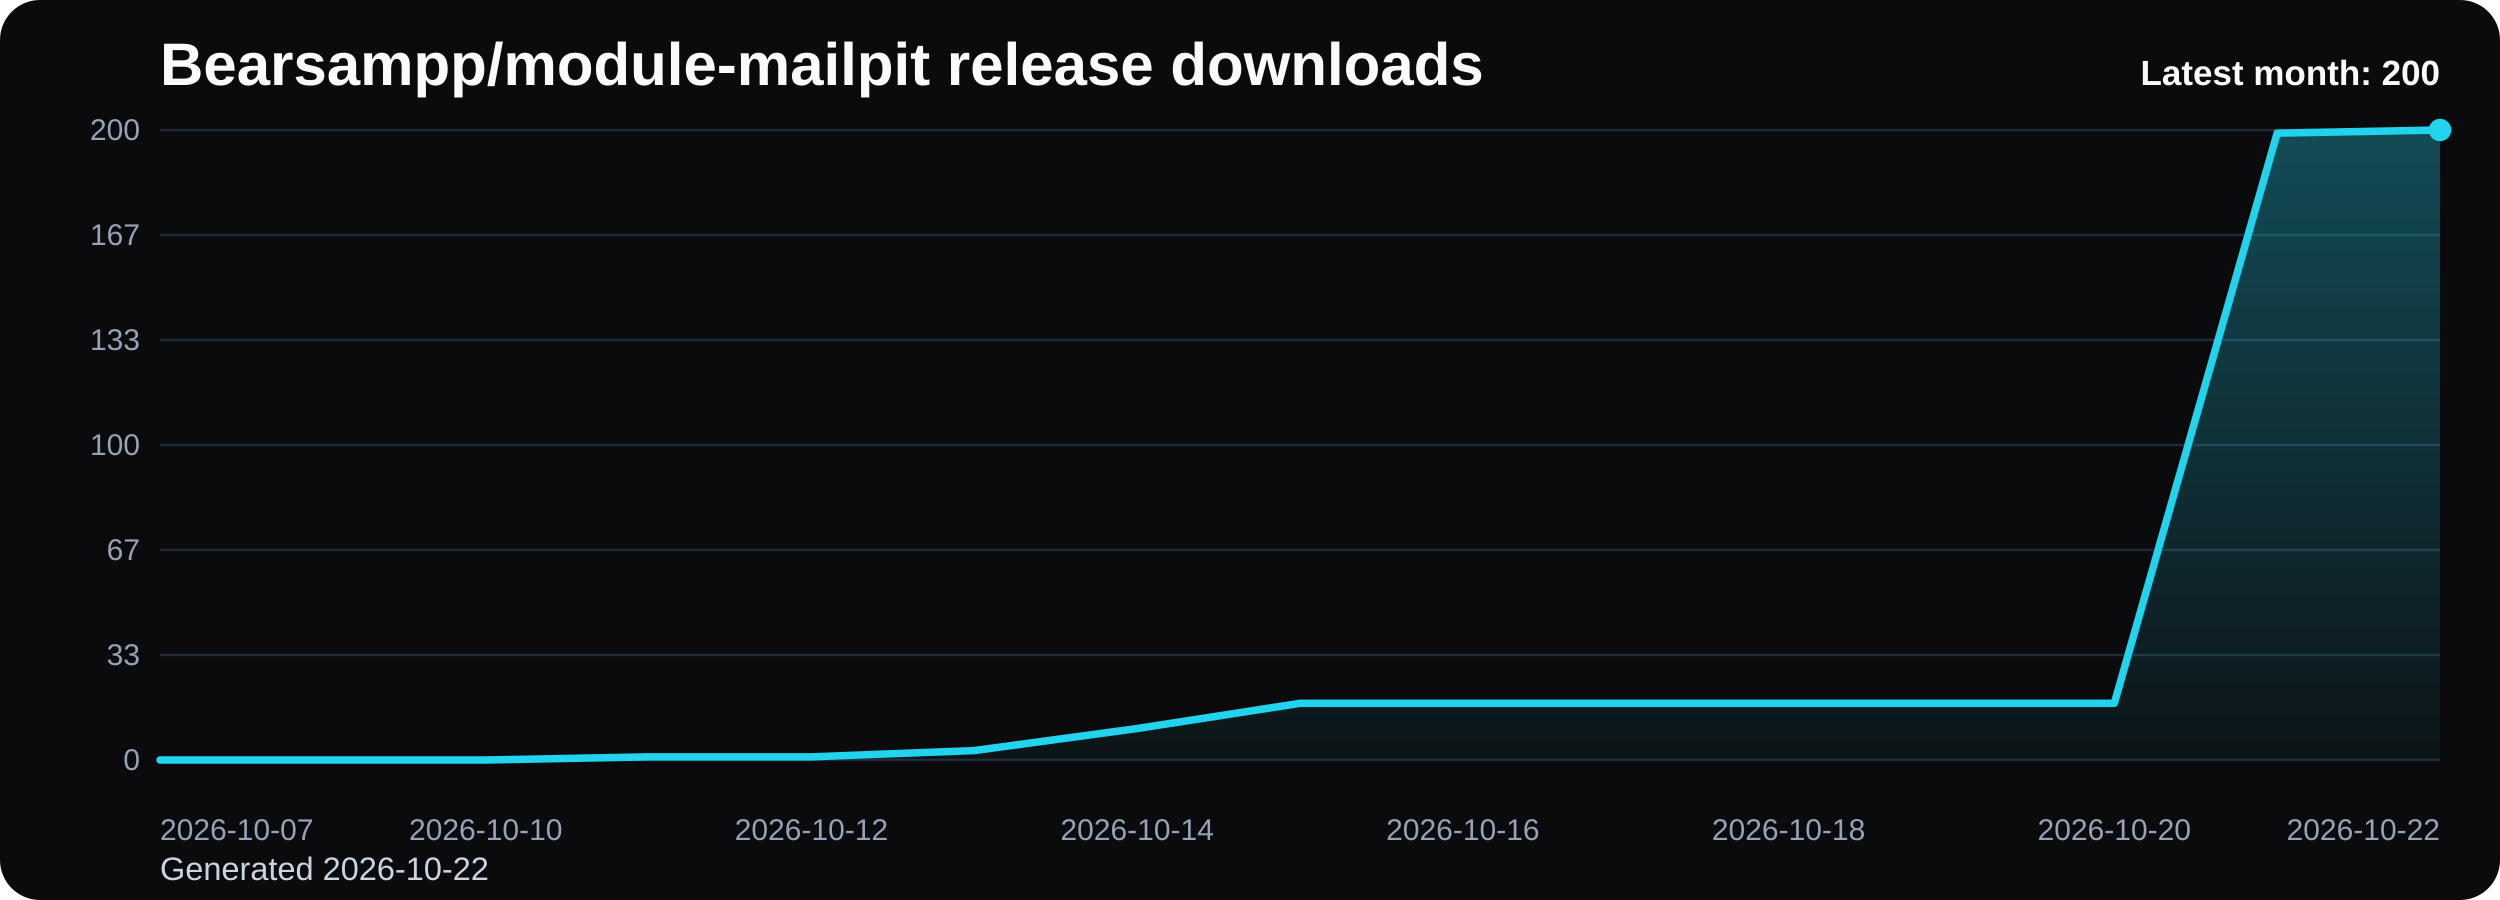
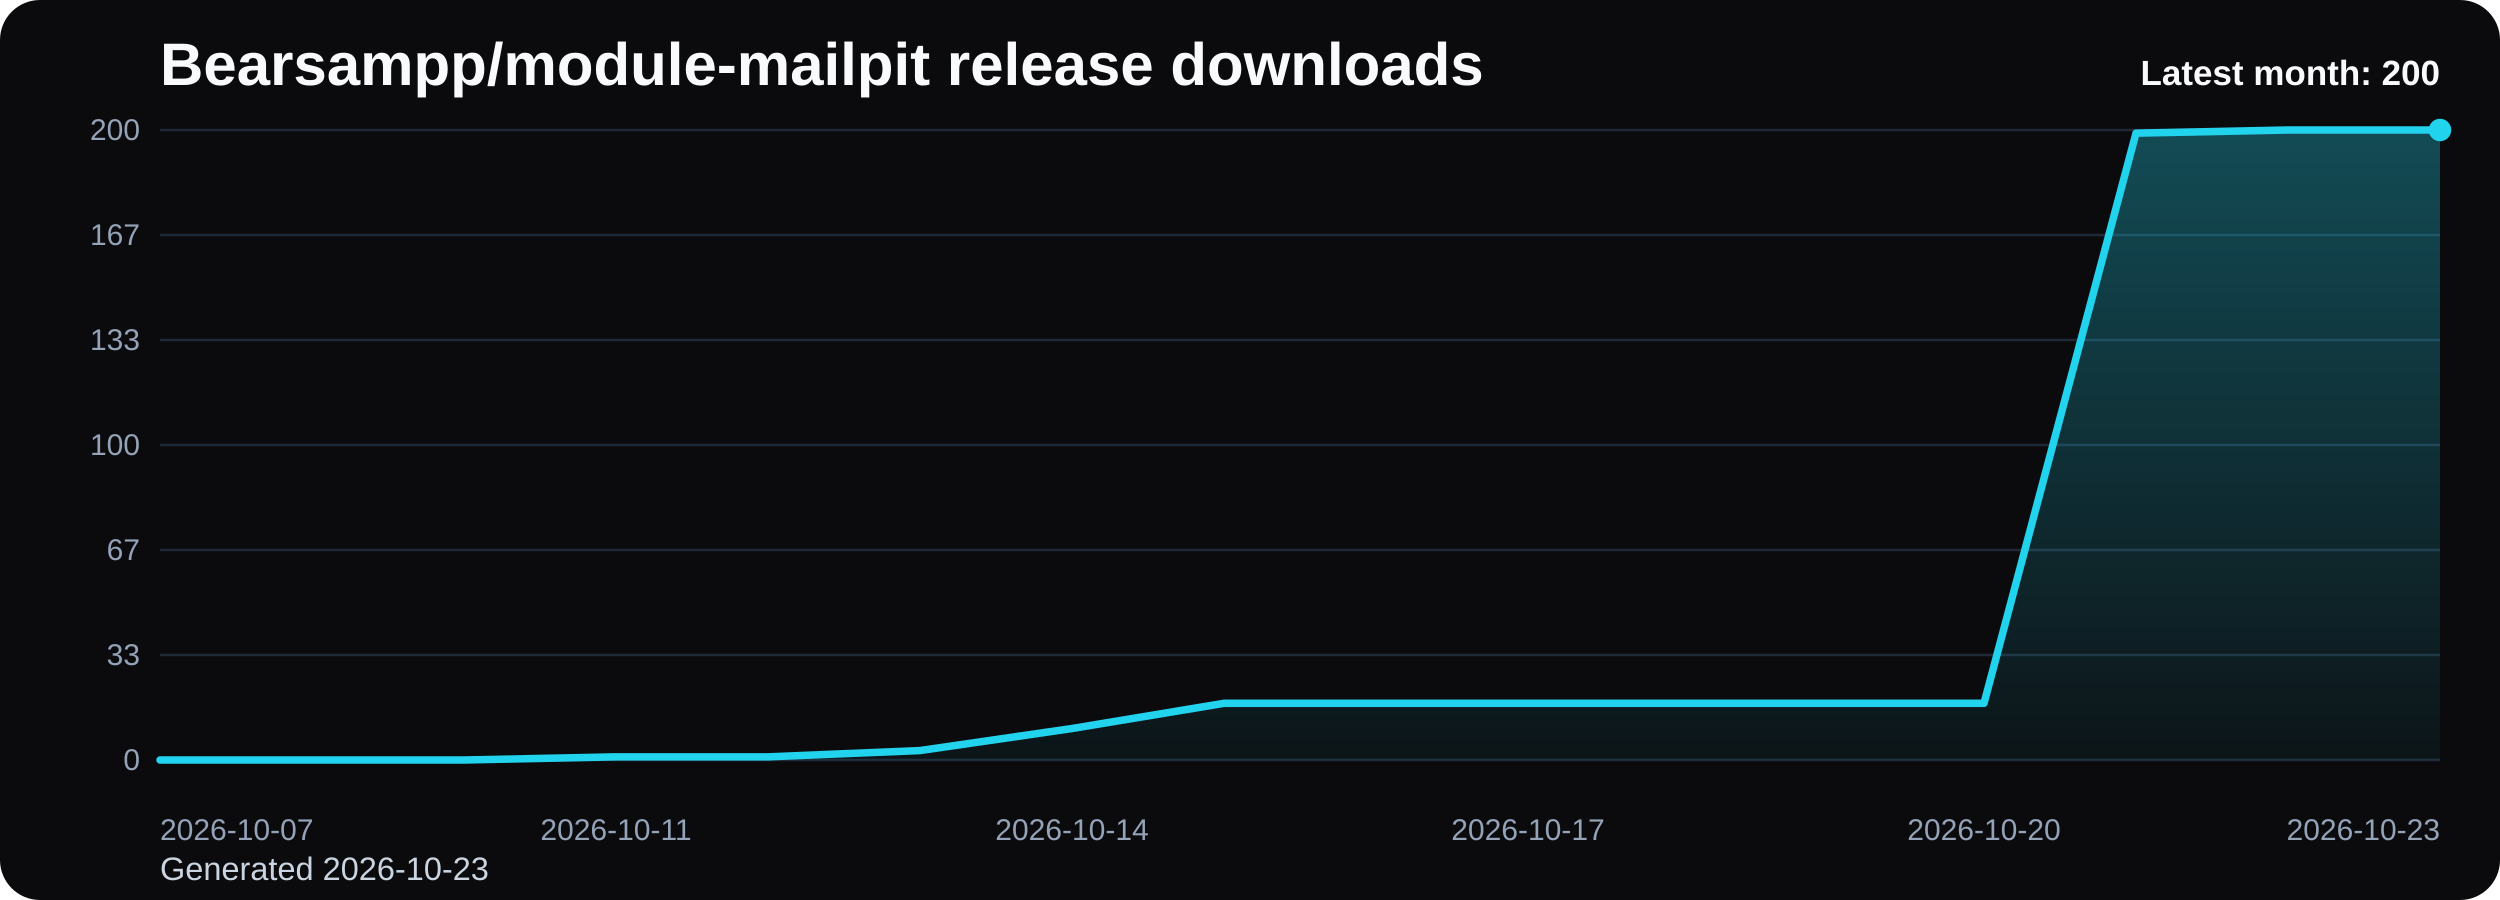
<svg xmlns="http://www.w3.org/2000/svg" viewBox="0 0 1000 360" role="img" aria-label="Bearsampp/module-mailpit release downloads chart">
  <defs>
    <linearGradient id="fill-monthly-black" x1="0" y1="0" x2="0" y2="1">
      <stop offset="0%" stop-color="#22d3ee" stop-opacity="0.32" />
      <stop offset="100%" stop-color="#22d3ee" stop-opacity="0.05" />
    </linearGradient>
    <style>
      .bg { fill: #0b0b0d; }
      .title { font: 700 24px Arial, sans-serif; fill: #f8fafc; }
      .sub { font: 400 13px Arial, sans-serif; fill: #cbd5e1; }
      .grid { stroke: #1f2937; stroke-width: 1; }
      .axis { font: 400 12px Arial, sans-serif; fill: #94a3b8; }
      .line { fill: none; stroke: #22d3ee; stroke-width: 3; stroke-linecap: round; stroke-linejoin: round; }
      .dot { fill: #22d3ee; }
      .value { font: 600 11px Arial, sans-serif; fill: #cbd5e1; }
      .latest { font: 700 14px Arial, sans-serif; fill: #f8fafc; }
    </style>
  </defs>
  <rect class="bg" x="0" y="0" width="1000" height="360" rx="16" />
  <text class="title" x="64" y="34">Bearsampp/module-mailpit release downloads</text>
-   <text class="sub" x="64" y="352">Generated 2026-10-22</text>
+   <text class="sub" x="64" y="352">Generated 2026-10-23</text>
  <line x1="64" y1="52.00" x2="976" y2="52.00" class="grid" />
  <text x="56" y="56.00" text-anchor="end" class="axis">200</text>
  <line x1="64" y1="94.00" x2="976" y2="94.00" class="grid" />
  <text x="56" y="98.00" text-anchor="end" class="axis">167</text>
  <line x1="64" y1="136.00" x2="976" y2="136.00" class="grid" />
  <text x="56" y="140.00" text-anchor="end" class="axis">133</text>
  <line x1="64" y1="178.00" x2="976" y2="178.00" class="grid" />
  <text x="56" y="182.00" text-anchor="end" class="axis">100</text>
  <line x1="64" y1="220.00" x2="976" y2="220.00" class="grid" />
  <text x="56" y="224.00" text-anchor="end" class="axis">67</text>
  <line x1="64" y1="262.00" x2="976" y2="262.00" class="grid" />
  <text x="56" y="266.00" text-anchor="end" class="axis">33</text>
  <line x1="64" y1="304.00" x2="976" y2="304.00" class="grid" />
  <text x="56" y="308.00" text-anchor="end" class="axis">0</text>
-   <path d="M 64.00 304 L 64.00 304.00 L 129.14 304.00 L 194.29 304.00 L 259.43 302.74 L 324.57 302.74 L 389.71 300.22 L 454.86 291.40 L 520.00 281.32 L 585.14 281.32 L 650.29 281.32 L 715.43 281.32 L 780.57 281.32 L 845.71 281.32 L 910.86 53.26 L 976.00 52.00 L 976.00 304 Z" fill="url(#fill-monthly-black)" />
-   <polyline class="line" points="64.00,304.00 129.14,304.00 194.29,304.00 259.43,302.74 324.57,302.74 389.71,300.22 454.86,291.40 520.00,281.32 585.14,281.32 650.29,281.32 715.43,281.32 780.57,281.32 845.71,281.32 910.86,53.26 976.00,52.00" />
+   <path d="M 64.00 304 L 64.00 304.00 L 124.80 304.00 L 185.60 304.00 L 246.40 302.74 L 307.20 302.74 L 368.00 300.22 L 428.80 291.40 L 489.60 281.32 L 550.40 281.32 L 611.20 281.32 L 672.00 281.32 L 732.80 281.32 L 793.60 281.32 L 854.40 53.26 L 915.20 52.00 L 976.00 52.00 L 976.00 304 Z" fill="url(#fill-monthly-black)" />
+   <polyline class="line" points="64.00,304.00 124.80,304.00 185.60,304.00 246.40,302.74 307.20,302.74 368.00,300.22 428.80,291.40 489.60,281.32 550.40,281.32 611.20,281.32 672.00,281.32 732.80,281.32 793.60,281.32 854.40,53.26 915.20,52.00 976.00,52.00" />
  <circle class="dot" cx="976.00" cy="52.00" r="4.5" />
  <text class="axis" x="64.00" y="336" text-anchor="start">2026-10-07</text>
-   <text class="axis" x="194.29" y="336" text-anchor="middle">2026-10-10</text>
-   <text class="axis" x="324.57" y="336" text-anchor="middle">2026-10-12</text>
-   <text class="axis" x="454.86" y="336" text-anchor="middle">2026-10-14</text>
-   <text class="axis" x="585.14" y="336" text-anchor="middle">2026-10-16</text>
-   <text class="axis" x="715.43" y="336" text-anchor="middle">2026-10-18</text>
-   <text class="axis" x="845.71" y="336" text-anchor="middle">2026-10-20</text>
-   <text class="axis" x="976.00" y="336" text-anchor="end">2026-10-22</text>
+   <text class="axis" x="246.40" y="336" text-anchor="middle">2026-10-11</text>
+   <text class="axis" x="428.80" y="336" text-anchor="middle">2026-10-14</text>
+   <text class="axis" x="611.20" y="336" text-anchor="middle">2026-10-17</text>
+   <text class="axis" x="793.60" y="336" text-anchor="middle">2026-10-20</text>
+   <text class="axis" x="976.00" y="336" text-anchor="end">2026-10-23</text>
  <text class="latest" x="976" y="34" text-anchor="end">Latest month: 200</text>
</svg>
